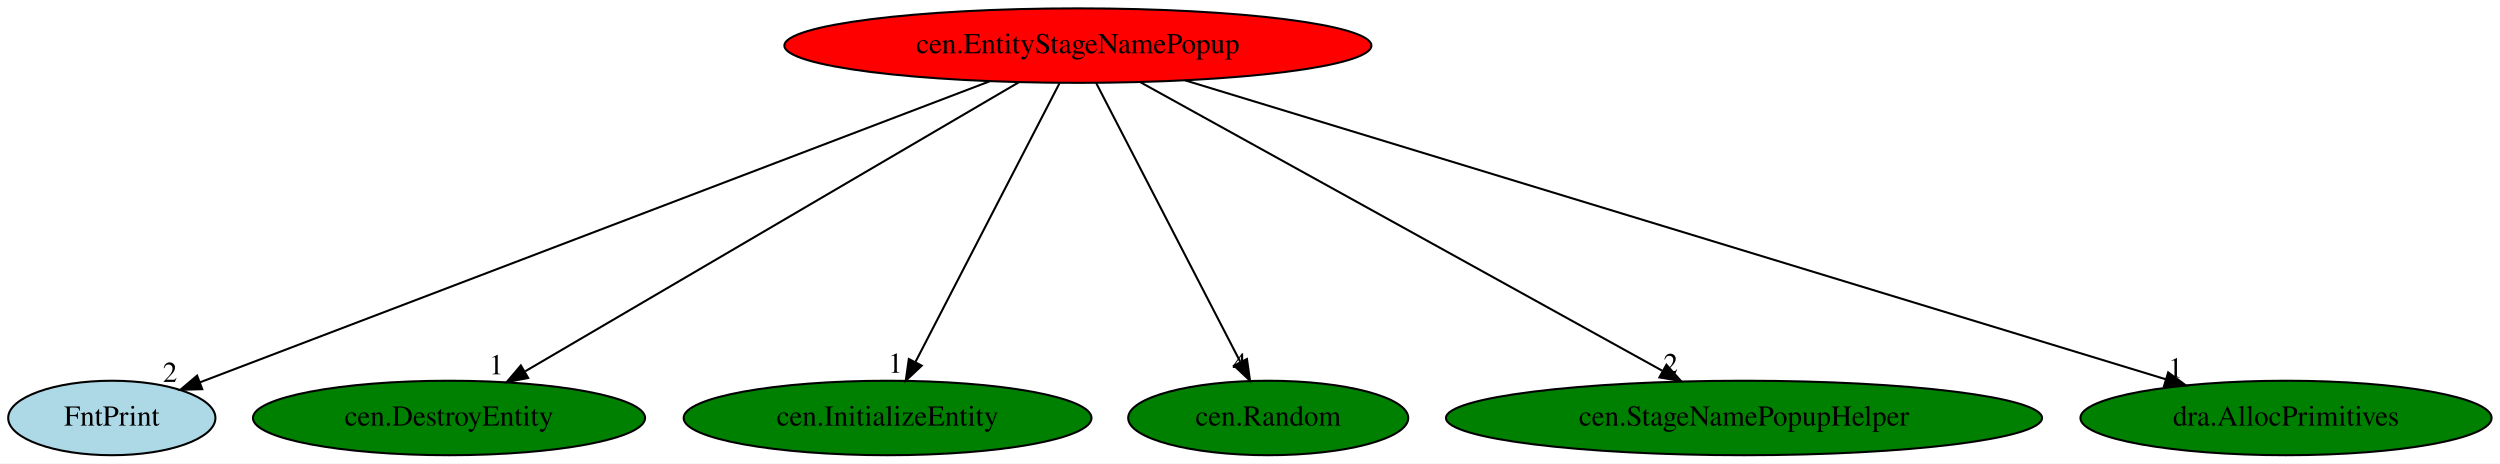
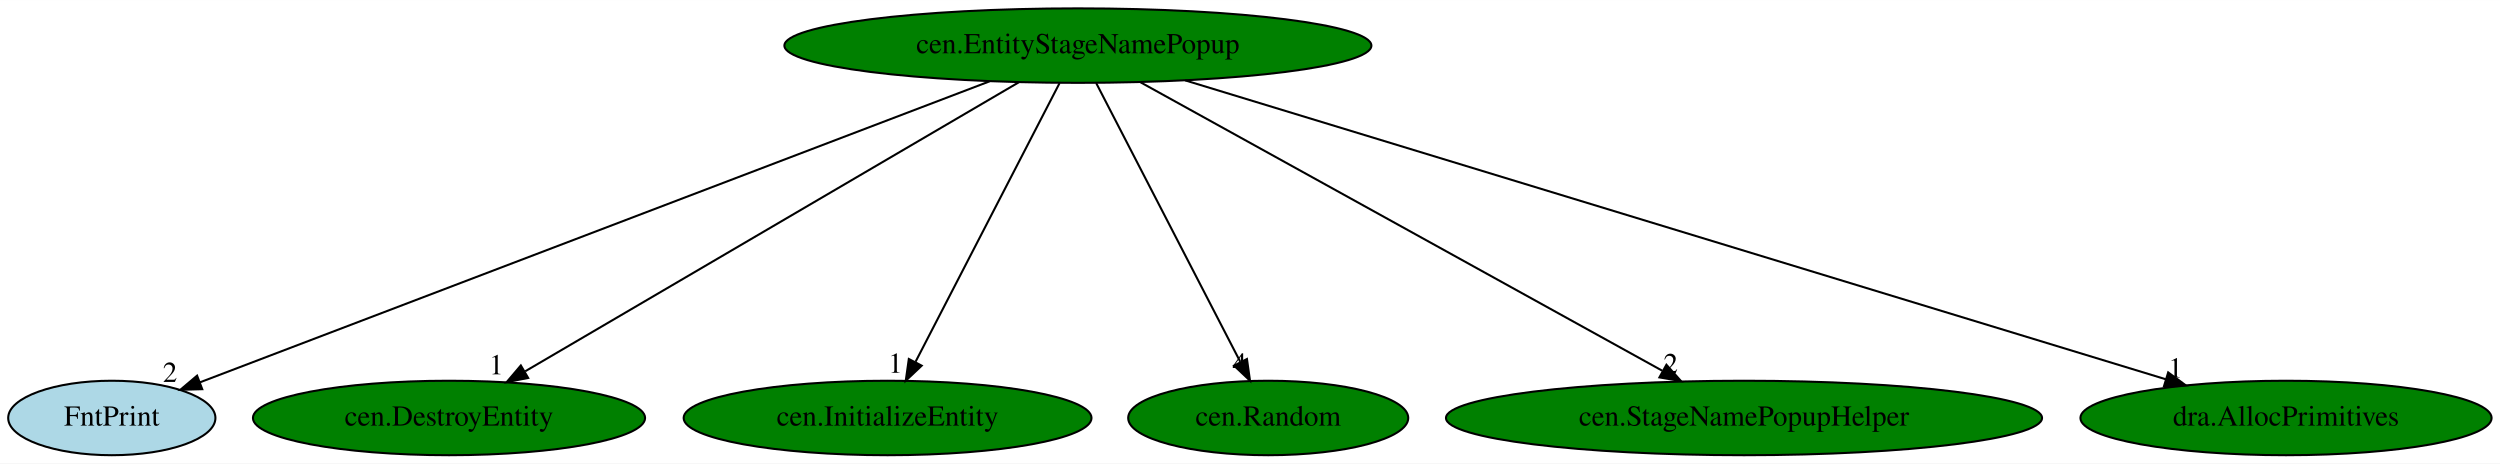
<svg xmlns="http://www.w3.org/2000/svg" xmlns:xlink="http://www.w3.org/1999/xlink" width="1208pt" height="224pt" viewBox="0.00 0.00 1208.49 224.00">
  <g id="graph0" class="graph" transform="scale(1 1) rotate(0) translate(4 220)">
    <polygon fill="white" stroke="transparent" points="-4,4 -4,-220 1204.49,-220 1204.49,4 -4,4" />
    <g id="node1" class="node">
-       <ellipse fill="red" stroke="black" cx="517.05" cy="-198" rx="141.88" ry="18" />
+       <ellipse fill="green" stroke="black" cx="517.05" cy="-198" rx="141.88" ry="18" />
      <text text-anchor="middle" x="517.05" y="-194.3" font-family="Times,serif" font-size="14.00">cen.EntityStageNamePopup</text>
    </g>
    <g id="node2" class="node">
      <g id="a_node2">
        <a xlink:href="FntPrint.svg" xlink:title="FntPrint">
          <ellipse fill="lightblue" stroke="black" cx="50.05" cy="-18" rx="50.09" ry="18" />
          <text text-anchor="middle" x="50.05" y="-14.3" font-family="Times,serif" font-size="14.00">FntPrint</text>
        </a>
      </g>
    </g>
    <g id="edge1" class="edge">
      <path fill="none" stroke="black" d="M474.36,-180.73C385.49,-146.86 181.47,-69.09 92.66,-35.24" />
      <polygon fill="black" stroke="black" points="93.76,-31.92 83.17,-31.62 91.27,-38.46 93.76,-31.92" />
      <text text-anchor="middle" x="78.17" y="-35.42" font-family="Times,serif" font-size="14.00">2</text>
    </g>
    <g id="node3" class="node">
      <g id="a_node3">
        <a xlink:href="cen.DestroyEntity.svg" xlink:title="cen.DestroyEntity">
          <ellipse fill="green" stroke="black" cx="213.05" cy="-18" rx="94.78" ry="18" />
          <text text-anchor="middle" x="213.05" y="-14.3" font-family="Times,serif" font-size="14.00">cen.DestroyEntity</text>
        </a>
      </g>
    </g>
    <g id="edge2" class="edge">
      <path fill="none" stroke="black" d="M488.45,-180.25C433.05,-147.82 311.2,-76.47 249.86,-40.56" />
      <polygon fill="black" stroke="black" points="251.31,-37.35 240.91,-35.31 247.77,-43.39 251.31,-37.35" />
      <text text-anchor="middle" x="235.91" y="-39.11" font-family="Times,serif" font-size="14.00">1</text>
    </g>
    <g id="node4" class="node">
      <g id="a_node4">
        <a xlink:href="cen.InitializeEntity.svg" xlink:title="cen.InitializeEntity">
          <ellipse fill="green" stroke="black" cx="425.05" cy="-18" rx="98.58" ry="18" />
          <text text-anchor="middle" x="425.05" y="-14.3" font-family="Times,serif" font-size="14.00">cen.InitializeEntity</text>
        </a>
      </g>
    </g>
    <g id="edge3" class="edge">
      <path fill="none" stroke="black" d="M508.22,-179.93C492.08,-148.7 457.69,-82.17 438.58,-45.18" />
      <polygon fill="black" stroke="black" points="441.54,-43.29 433.84,-36.02 435.32,-46.51 441.54,-43.29" />
      <text text-anchor="middle" x="428.84" y="-39.82" font-family="Times,serif" font-size="14.00">1</text>
    </g>
    <g id="node5" class="node">
      <g id="a_node5">
        <a xlink:href="cen.Random.svg" xlink:title="cen.Random">
          <ellipse fill="green" stroke="black" cx="609.05" cy="-18" rx="67.69" ry="18" />
          <text text-anchor="middle" x="609.05" y="-14.3" font-family="Times,serif" font-size="14.00">cen.Random</text>
        </a>
      </g>
    </g>
    <g id="edge4" class="edge">
      <path fill="none" stroke="black" d="M525.87,-179.93C542.01,-148.7 576.4,-82.17 595.52,-45.18" />
      <polygon fill="black" stroke="black" points="598.77,-46.51 600.25,-36.02 592.55,-43.29 598.77,-46.51" />
      <text text-anchor="middle" x="595.25" y="-39.82" font-family="Times,serif" font-size="14.00">4</text>
    </g>
    <g id="node6" class="node">
      <g id="a_node6">
        <a xlink:href="cen.StageNamePopupHelper.svg" xlink:title="cen.StageNamePopupHelper">
          <ellipse fill="green" stroke="black" cx="839.05" cy="-18" rx="144.07" ry="18" />
          <text text-anchor="middle" x="839.05" y="-14.3" font-family="Times,serif" font-size="14.00">cen.StageNamePopupHelper</text>
        </a>
      </g>
    </g>
    <g id="edge5" class="edge">
      <path fill="none" stroke="black" d="M547.34,-180.25C605.83,-147.92 734.29,-76.91 799.46,-40.88" />
      <polygon fill="black" stroke="black" points="801.54,-43.73 808.6,-35.83 798.15,-37.61 801.54,-43.73" />
      <text text-anchor="middle" x="803.6" y="-39.63" font-family="Times,serif" font-size="14.00">2</text>
    </g>
    <g id="node7" class="node">
      <g id="a_node7">
        <a xlink:href="dra.AllocPrimitives.svg" xlink:title="dra.AllocPrimitives">
          <ellipse fill="green" stroke="black" cx="1101.05" cy="-18" rx="99.38" ry="18" />
          <text text-anchor="middle" x="1101.05" y="-14.3" font-family="Times,serif" font-size="14.00">dra.AllocPrimitives</text>
        </a>
      </g>
    </g>
    <g id="edge6" class="edge">
      <path fill="none" stroke="black" d="M568.87,-181.2C677.64,-148.05 929.07,-71.42 1043.03,-36.68" />
      <polygon fill="black" stroke="black" points="1044.09,-40.02 1052.64,-33.75 1042.05,-33.32 1044.09,-40.02" />
      <text text-anchor="middle" x="1047.64" y="-37.55" font-family="Times,serif" font-size="14.00">1</text>
    </g>
  </g>
</svg>
